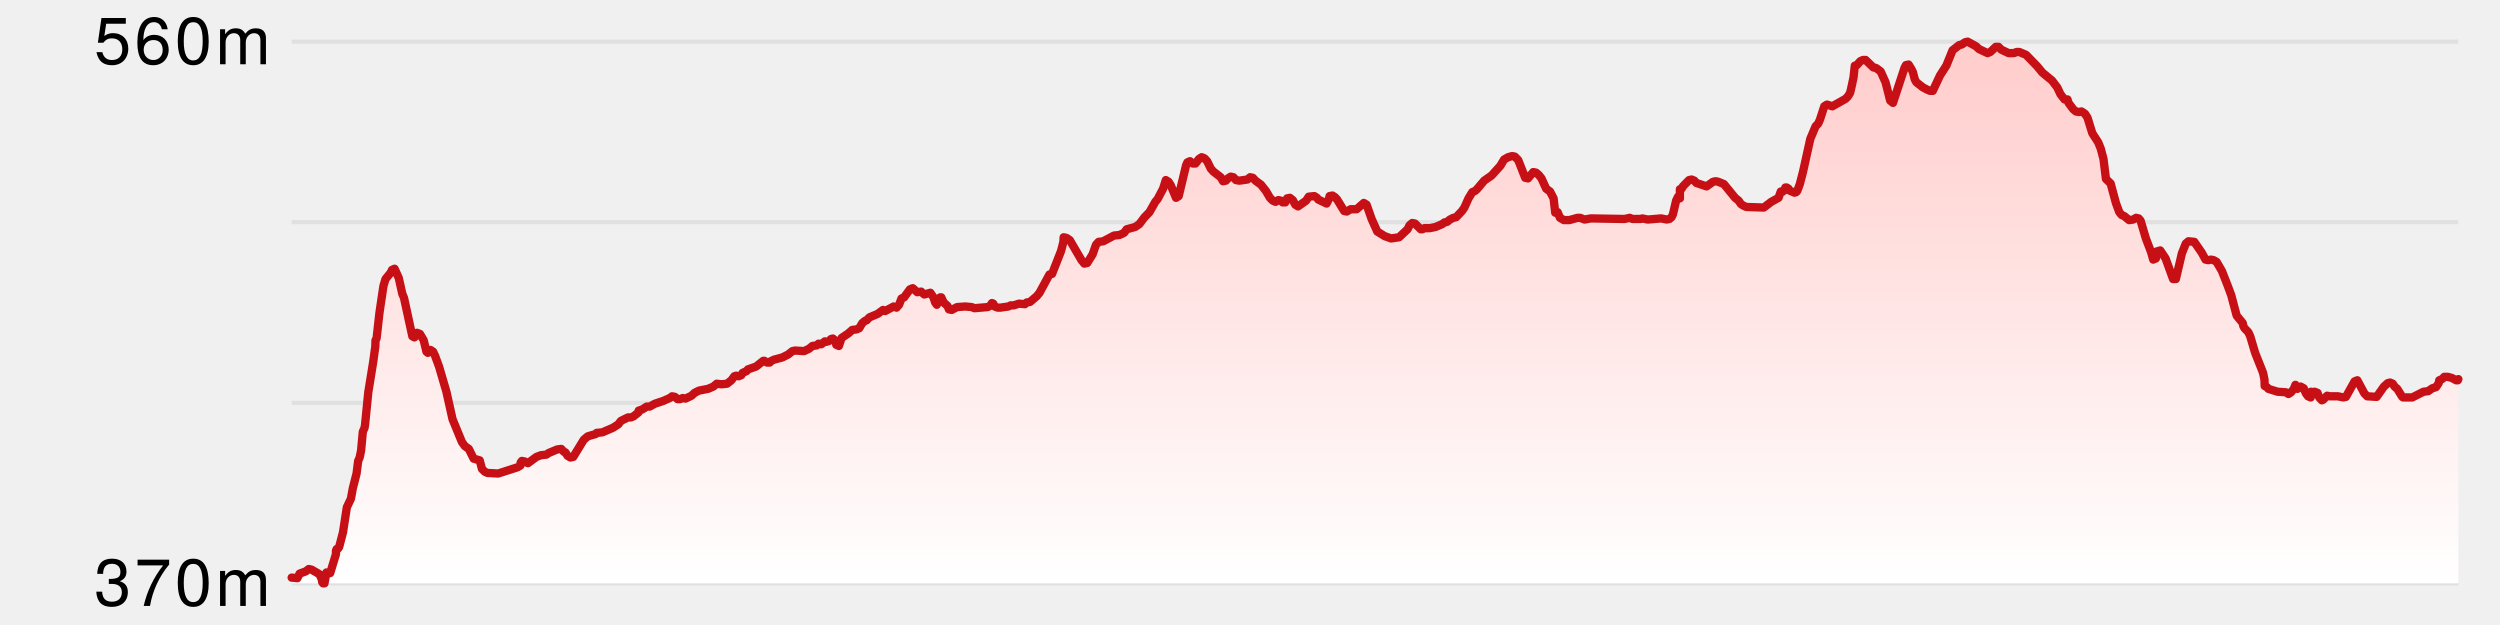
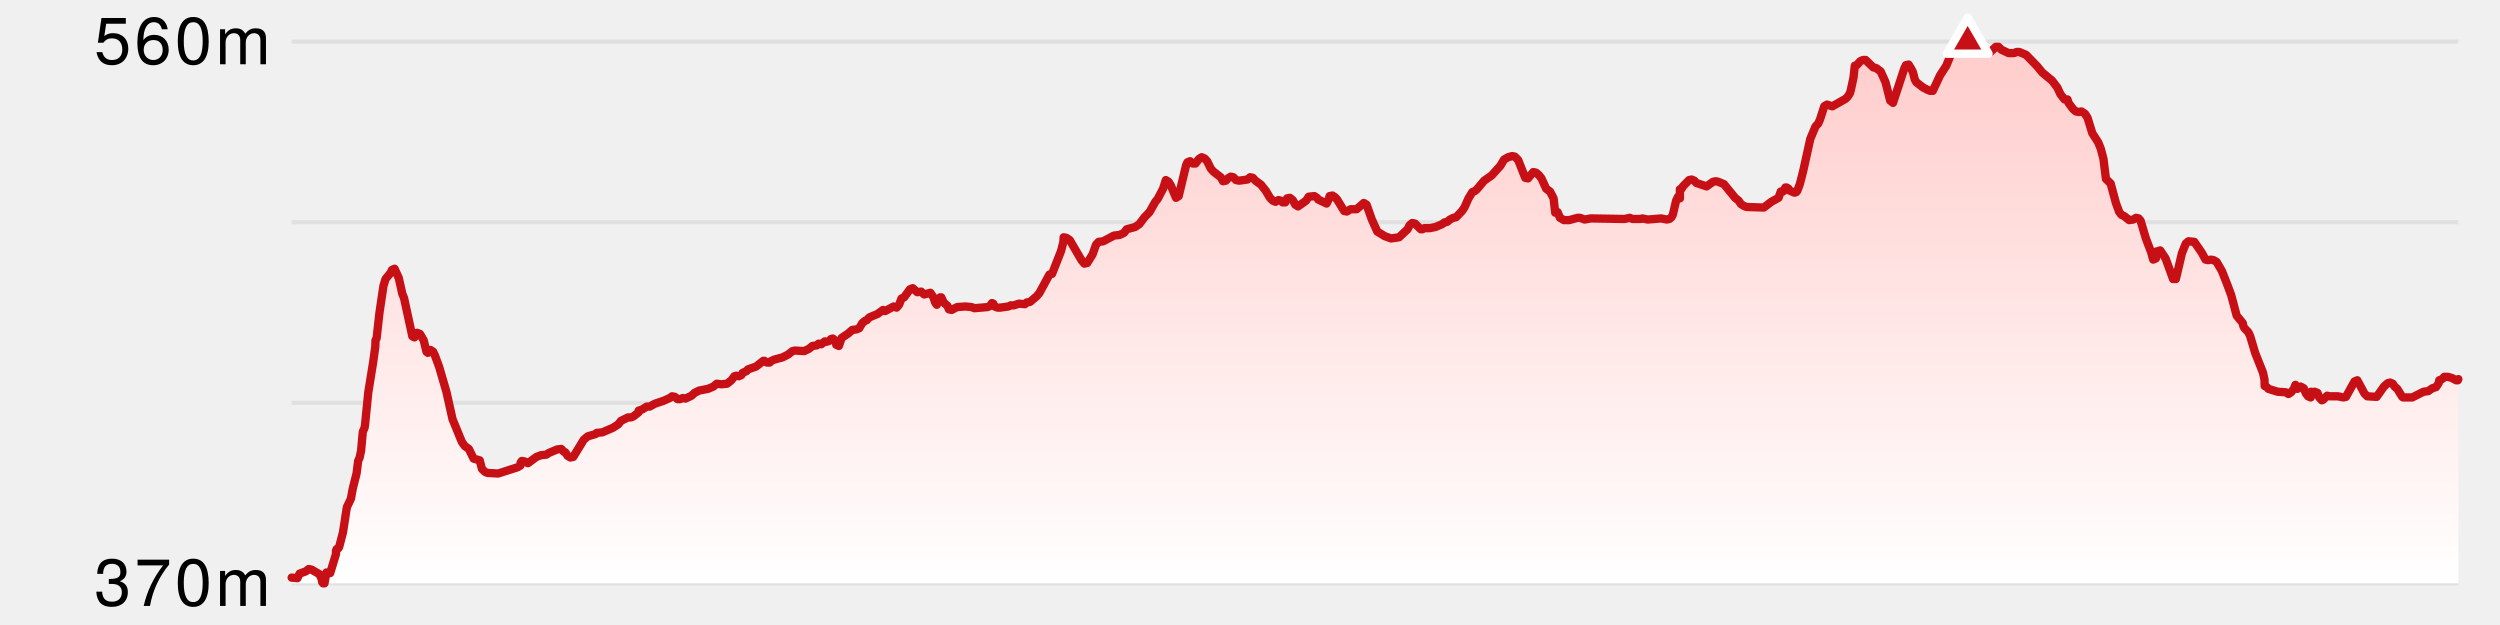
<svg xmlns="http://www.w3.org/2000/svg" version="1.1" width="600" height="150">
  <line x1="70" y1="10" x2="590" y2="10" stroke-width="1" stroke="#e0e0e0" />
  <line x1="70" y1="53.333" x2="590" y2="53.333" stroke-width="1" stroke="#e0e0e0" />
  <line x1="70" y1="96.667" x2="590" y2="96.667" stroke-width="1" stroke="#e0e0e0" />
  <line x1="70" y1="140" x2="590" y2="140" stroke-width="1" stroke="#e0e0e0" />
  <defs>
    <linearGradient x1="0" y1="0" x2="0" y2="1" id="SvgjsLinearGradient1015">
      <stop stop-opacity="1" stop-color="#ffcccb" offset="0" />
      <stop stop-opacity="1" stop-color="#ffffff" offset="1" />
    </linearGradient>
  </defs>
  <path d="M70 138.627 L71.369 138.765 L71.91 137.666 L73.412 137.117 L74.094 136.568 L74.76 136.705 L76.661 137.804 L77.175 138.902 L77.335 139.725 L77.537 140 L77.869 140 L78.349 137.392 L78.371 137.666 L79.249 137.529 L80.628 132.999 L80.629 132.175 L80.808 131.763 L81.036 131.763 L81.375 131.352 L82.311 127.782 L83.244 121.742 L84.218 119.683 L84.67 117.212 L85.575 113.643 L85.959 110.623 L86.315 109.799 L86.659 108.152 L87.077 103.622 L87.496 102.661 L87.607 101.975 L88.388 94.15 L89.564 86.874 L90.071 83.168 L90.124 81.658 L90.377 81.246 L91.069 75.069 L92.026 68.617 L92.523 66.969 L93.758 65.459 L94.081 64.773 L94.695 64.498 L95.699 66.695 L96.557 70.539 L96.963 71.499 L98.958 80.697 L99.454 80.971 L99.765 80.011 L100.081 79.873 L100.794 80.148 L101.683 81.658 L102.352 84.403 L102.68 84.678 L103.325 83.992 L103.944 84.403 L104.4 85.364 L105.368 87.973 L107.135 94.013 L108.607 100.602 L110.86 106.093 L111.551 107.054 L112.519 107.74 L113.67 110.074 L115.131 110.486 L115.67 112.545 L116.373 113.231 L117 113.506 L119.564 113.643 L124.251 112.133 L124.914 111.721 L124.947 111.035 L125.246 110.623 L125.96 110.76 L126.695 111.172 L128.74 109.662 L129.828 109.25 L131.113 109.113 L131.733 108.701 L133.693 107.878 L134.695 107.74 L135.332 108.427 L135.686 108.564 L136.212 109.388 L136.898 109.799 L137.579 109.662 L140.104 105.544 L141.059 104.72 L142.948 104.171 L143.194 103.897 L144.568 103.759 L147.118 102.661 L148.388 101.837 L149.029 101.014 L150.703 100.19 L151.423 100.19 L152.055 99.916 L153.254 98.955 L153.286 98.543 L154.14 98.268 L155.204 97.582 L155.916 97.582 L157.163 96.895 L159.212 96.209 L160.752 95.523 L161.309 95.111 L161.979 95.248 L162.611 95.797 L163.236 95.797 L163.855 95.523 L164.535 95.66 L165.961 94.974 L166.695 94.287 L167.787 93.738 L169.915 93.326 L171.208 92.777 L172.019 92.091 L173.121 92.228 L174.49 92.091 L175.527 91.267 L176.244 90.306 L176.688 90.169 L177.278 90.306 L177.921 90.032 L178.234 89.483 L179.164 89.071 L179.499 88.659 L181.455 87.973 L183.189 86.6 L183.475 86.6 L184.064 87.012 L184.727 87.012 L184.911 86.737 L185.755 86.325 L187.791 85.776 L189.137 85.09 L190.183 84.266 L190.811 84.129 L192.979 84.266 L194.146 83.717 L194.983 83.031 L196.023 82.893 L196.458 82.482 L197.11 82.619 L197.953 81.932 L198.147 82.07 L198.687 81.932 L199.049 81.795 L199.414 81.383 L199.873 81.246 L200.545 81.795 L200.703 82.756 L201.332 83.031 L201.98 81.109 L203.605 80.011 L204.531 79.187 L205.582 79.05 L206.214 78.775 L206.943 77.54 L207.606 76.99 L208.013 76.853 L208.654 76.167 L210.621 75.343 L211.933 74.382 L212.427 74.657 L214.468 73.559 L215.171 73.833 L215.777 73.147 L216.357 71.637 L216.981 71.362 L218.386 69.44 L219.058 69.166 L220.145 70.127 L221.067 69.989 L221.816 70.676 L223.287 70.264 L224.037 71.362 L224.435 72.598 L224.835 73.147 L225.315 71.911 L225.651 71.362 L225.904 71.362 L226.478 72.598 L227.401 73.421 L227.742 74.245 L228.402 74.382 L229.709 73.696 L231.667 73.559 L233.201 73.696 L233.858 73.97 L237.065 73.696 L237.583 73.421 L238.076 72.735 L238.383 72.872 L238.735 73.559 L239.395 73.833 L240.06 73.833 L242.002 73.559 L242.578 73.284 L243.3 73.284 L244.581 72.872 L245.959 73.01 L246.411 72.598 L247.203 72.46 L248.815 71.088 L249.488 70.264 L251.872 65.871 L252.492 65.734 L254.65 60.243 L255.215 58.046 L255.278 56.948 L255.954 57.086 L256.751 57.635 L259.559 62.439 L260.237 63.263 L260.925 63.126 L262.215 61.067 L263.036 58.733 L263.668 58.046 L264.768 57.909 L267.349 56.536 L268.647 56.399 L269.285 56.125 L269.794 55.85 L270.397 55.026 L272.432 54.477 L273.433 53.791 L274.679 52.144 L275.88 50.908 L277.274 48.437 L277.839 47.751 L279.143 45.28 L279.795 43.221 L280.459 43.633 L280.979 44.456 L282.246 47.476 L282.888 47.064 L284.662 39.652 L284.977 38.965 L285.603 38.691 L286.263 39.24 L286.924 39.24 L287.75 38.141 L288.404 37.73 L289.084 38.004 L289.723 38.691 L290.593 40.475 L291.204 41.162 L292.976 42.534 L293.529 43.495 L294.2 43.358 L294.709 42.809 L295.373 42.397 L296.012 42.534 L296.646 43.221 L297.429 43.358 L299.384 43.083 L300.039 42.534 L300.675 42.672 L301.317 43.358 L302.632 44.319 L303.818 45.829 L304.788 47.476 L305.47 48.163 L306.138 48.437 L306.812 48.025 L307.426 48.163 L307.842 48.574 L308.462 48.574 L308.902 47.614 L309.565 47.476 L310.268 48.025 L310.871 49.124 L311.529 49.535 L313.46 48.163 L314.098 47.202 L315.445 47.064 L316.079 47.476 L316.384 47.888 L318.386 48.849 L318.94 47.751 L319.101 47.064 L319.782 46.927 L320.422 47.339 L320.914 47.888 L322.591 50.634 L323.226 50.771 L324.137 50.222 L325.581 50.222 L327.309 48.712 L327.983 49.124 L329.19 52.555 L330.55 55.576 L332.328 56.674 L333.872 57.223 L335.769 56.948 L337.818 55.026 L338.288 54.065 L338.946 53.516 L339.593 53.654 L340.989 55.026 L341.367 55.026 L341.868 54.752 L343.184 54.752 L344.506 54.477 L346.13 53.791 L346.672 53.379 L347.319 53.242 L347.976 52.693 L348.79 52.281 L349.456 52.144 L350.889 50.634 L351.455 49.81 L352.434 47.614 L353.357 46.103 L354.01 45.829 L354.47 45.417 L356.203 43.358 L357.981 42.122 L360.087 39.789 L360.985 38.279 L361.956 37.73 L362.913 37.455 L363.562 37.592 L364.373 38.416 L366.05 42.672 L366.726 42.809 L367.985 41.299 L368.646 41.436 L369.298 41.985 L369.957 42.809 L371.078 45.28 L372.007 45.966 L372.865 47.614 L373.254 51.045 L373.823 50.908 L374.398 52.281 L375.342 52.83 L376.614 52.83 L378.598 52.281 L379.251 52.281 L380.304 52.693 L381.774 52.418 L389.879 52.555 L391.147 52.281 L391.803 52.555 L393.798 52.555 L394.157 52.418 L395.459 52.693 L398.673 52.418 L400.021 52.693 L400.65 52.555 L401.156 52.144 L401.497 51.457 L402.267 48.163 L402.729 47.202 L403.174 47.614 L403.174 45.417 L403.284 45.554 L403.6 45.28 L403.892 44.731 L405.37 43.221 L405.992 43.083 L406.643 43.358 L407.119 43.907 L409.576 44.731 L411.113 43.633 L411.761 43.495 L412.407 43.633 L413.737 44.182 L416.426 47.476 L417.276 48.163 L417.831 48.986 L418.501 49.398 L419.137 49.673 L423.306 49.81 L425.107 48.437 L426.847 47.476 L427.386 45.966 L427.89 45.966 L428.201 45.692 L428.482 45.005 L428.807 45.005 L429.236 45.28 L429.407 45.692 L430.683 46.241 L431.105 46.103 L431.339 45.829 L431.958 44.182 L432.738 41.162 L434.469 33.337 L435.738 30.317 L436.388 29.63 L436.8 28.669 L437.821 25.512 L438.482 25.1 L439.756 25.512 L442.92 23.728 L443.468 23.178 L443.988 22.355 L444.182 21.668 L444.834 18.648 L445.151 15.766 L445.634 15.628 L446.49 14.667 L447.127 14.393 L447.752 14.393 L449.587 16.177 L450.248 16.315 L451.353 17.138 L452.531 19.747 L453.645 24.139 L454.316 24.688 L457.072 16.315 L457.432 15.628 L458.063 15.491 L458.662 16.452 L459.087 17.276 L459.551 19.06 L459.923 19.747 L461.519 20.982 L462.555 21.531 L463.229 21.806 L463.868 21.806 L465.609 18.099 L467.115 15.766 L468.618 12.059 L470.202 10.824 L470.827 10.686 L471.62 10.137 L472.242 10 L474.242 11.098 L474.975 11.785 L477.014 12.746 L477.682 12.471 L478.994 11.235 L479.639 11.235 L480.317 11.922 L482.067 12.746 L483.356 12.746 L483.985 12.471 L484.63 12.471 L486.257 13.157 L488.921 15.903 L490.161 17.413 L492.489 19.335 L493.743 20.982 L494.522 22.629 L495.487 23.865 L496.199 23.865 L496.442 24.688 L497.567 26.199 L498.223 26.748 L498.892 26.885 L499.553 26.748 L500.397 27.297 L501.007 28.258 L502.148 31.964 L503.565 34.161 L504.179 35.671 L504.832 38.141 L505.427 42.946 L506.555 44.044 L507.815 48.712 L508.621 50.908 L509.191 51.595 L509.825 51.869 L510.99 52.83 L511.969 52.693 L512.652 52.281 L513.28 52.418 L513.747 52.967 L515.007 57.223 L516.265 60.517 L516.767 62.302 L517.409 62.027 L517.519 60.38 L518.456 60.106 L519.742 62.027 L521.536 66.969 L522.206 66.969 L523.655 60.792 L524.586 58.458 L525.231 57.909 L526.629 58.046 L528.426 60.655 L529.318 62.302 L529.967 62.439 L530.619 62.302 L531.275 62.439 L531.987 62.851 L533.262 65.048 L534.612 68.479 L535.482 70.813 L536.798 75.755 L538.265 77.54 L538.384 78.226 L538.682 78.775 L539.604 79.736 L540.048 80.697 L541.231 84.678 L543.134 89.483 L543.478 91.13 L543.521 92.64 L544.072 92.914 L544.415 93.326 L546.626 94.013 L548.604 94.15 L549.231 94.562 L549.86 94.15 L550.518 93.326 L550.904 92.365 L551.379 93.326 L552.157 92.777 L552.895 93.189 L553.418 94.424 L553.928 95.111 L554.571 95.385 L554.65 94.013 L555.254 94.15 L555.504 94.013 L556.202 94.287 L556.605 95.385 L557.248 96.072 L557.568 95.935 L558.516 94.974 L559.141 95.111 L561.087 95.111 L562.404 95.385 L563.023 95.248 L565.091 91.542 L565.757 91.267 L567.454 94.424 L568.136 95.111 L570.395 95.248 L572.142 92.777 L573.066 91.954 L573.633 91.816 L574.262 92.091 L574.69 92.777 L575.342 93.326 L576.54 95.248 L576.747 95.385 L578.936 95.385 L581.645 94.013 L582.766 93.875 L583.733 93.189 L584.644 92.914 L585.29 91.954 L585.422 91.267 L586.102 90.993 L586.614 90.444 L587.497 90.444 L588.47 90.718 L589.486 91.267 L589.883 91.267 L590 90.993 L 590 140 L 70 140 Z" fill="url(#SvgjsLinearGradient1015)" stroke="none" />
  <path d="M70 138.627 L71.369 138.765 L71.91 137.666 L73.412 137.117 L74.094 136.568 L74.76 136.705 L76.661 137.804 L77.175 138.902 L77.335 139.725 L77.537 140 L77.869 140 L78.349 137.392 L78.371 137.666 L79.249 137.529 L80.628 132.999 L80.629 132.175 L80.808 131.763 L81.036 131.763 L81.375 131.352 L82.311 127.782 L83.244 121.742 L84.218 119.683 L84.67 117.212 L85.575 113.643 L85.959 110.623 L86.315 109.799 L86.659 108.152 L87.077 103.622 L87.496 102.661 L87.607 101.975 L88.388 94.15 L89.564 86.874 L90.071 83.168 L90.124 81.658 L90.377 81.246 L91.069 75.069 L92.026 68.617 L92.523 66.969 L93.758 65.459 L94.081 64.773 L94.695 64.498 L95.699 66.695 L96.557 70.539 L96.963 71.499 L98.958 80.697 L99.454 80.971 L99.765 80.011 L100.081 79.873 L100.794 80.148 L101.683 81.658 L102.352 84.403 L102.68 84.678 L103.325 83.992 L103.944 84.403 L104.4 85.364 L105.368 87.973 L107.135 94.013 L108.607 100.602 L110.86 106.093 L111.551 107.054 L112.519 107.74 L113.67 110.074 L115.131 110.486 L115.67 112.545 L116.373 113.231 L117 113.506 L119.564 113.643 L124.251 112.133 L124.914 111.721 L124.947 111.035 L125.246 110.623 L125.96 110.76 L126.695 111.172 L128.74 109.662 L129.828 109.25 L131.113 109.113 L131.733 108.701 L133.693 107.878 L134.695 107.74 L135.332 108.427 L135.686 108.564 L136.212 109.388 L136.898 109.799 L137.579 109.662 L140.104 105.544 L141.059 104.72 L142.948 104.171 L143.194 103.897 L144.568 103.759 L147.118 102.661 L148.388 101.837 L149.029 101.014 L150.703 100.19 L151.423 100.19 L152.055 99.916 L153.254 98.955 L153.286 98.543 L154.14 98.268 L155.204 97.582 L155.916 97.582 L157.163 96.895 L159.212 96.209 L160.752 95.523 L161.309 95.111 L161.979 95.248 L162.611 95.797 L163.236 95.797 L163.855 95.523 L164.535 95.66 L165.961 94.974 L166.695 94.287 L167.787 93.738 L169.915 93.326 L171.208 92.777 L172.019 92.091 L173.121 92.228 L174.49 92.091 L175.527 91.267 L176.244 90.306 L176.688 90.169 L177.278 90.306 L177.921 90.032 L178.234 89.483 L179.164 89.071 L179.499 88.659 L181.455 87.973 L183.189 86.6 L183.475 86.6 L184.064 87.012 L184.727 87.012 L184.911 86.737 L185.755 86.325 L187.791 85.776 L189.137 85.09 L190.183 84.266 L190.811 84.129 L192.979 84.266 L194.146 83.717 L194.983 83.031 L196.023 82.893 L196.458 82.482 L197.11 82.619 L197.953 81.932 L198.147 82.07 L198.687 81.932 L199.049 81.795 L199.414 81.383 L199.873 81.246 L200.545 81.795 L200.703 82.756 L201.332 83.031 L201.98 81.109 L203.605 80.011 L204.531 79.187 L205.582 79.05 L206.214 78.775 L206.943 77.54 L207.606 76.99 L208.013 76.853 L208.654 76.167 L210.621 75.343 L211.933 74.382 L212.427 74.657 L214.468 73.559 L215.171 73.833 L215.777 73.147 L216.357 71.637 L216.981 71.362 L218.386 69.44 L219.058 69.166 L220.145 70.127 L221.067 69.989 L221.816 70.676 L223.287 70.264 L224.037 71.362 L224.435 72.598 L224.835 73.147 L225.315 71.911 L225.651 71.362 L225.904 71.362 L226.478 72.598 L227.401 73.421 L227.742 74.245 L228.402 74.382 L229.709 73.696 L231.667 73.559 L233.201 73.696 L233.858 73.97 L237.065 73.696 L237.583 73.421 L238.076 72.735 L238.383 72.872 L238.735 73.559 L239.395 73.833 L240.06 73.833 L242.002 73.559 L242.578 73.284 L243.3 73.284 L244.581 72.872 L245.959 73.01 L246.411 72.598 L247.203 72.46 L248.815 71.088 L249.488 70.264 L251.872 65.871 L252.492 65.734 L254.65 60.243 L255.215 58.046 L255.278 56.948 L255.954 57.086 L256.751 57.635 L259.559 62.439 L260.237 63.263 L260.925 63.126 L262.215 61.067 L263.036 58.733 L263.668 58.046 L264.768 57.909 L267.349 56.536 L268.647 56.399 L269.285 56.125 L269.794 55.85 L270.397 55.026 L272.432 54.477 L273.433 53.791 L274.679 52.144 L275.88 50.908 L277.274 48.437 L277.839 47.751 L279.143 45.28 L279.795 43.221 L280.459 43.633 L280.979 44.456 L282.246 47.476 L282.888 47.064 L284.662 39.652 L284.977 38.965 L285.603 38.691 L286.263 39.24 L286.924 39.24 L287.75 38.141 L288.404 37.73 L289.084 38.004 L289.723 38.691 L290.593 40.475 L291.204 41.162 L292.976 42.534 L293.529 43.495 L294.2 43.358 L294.709 42.809 L295.373 42.397 L296.012 42.534 L296.646 43.221 L297.429 43.358 L299.384 43.083 L300.039 42.534 L300.675 42.672 L301.317 43.358 L302.632 44.319 L303.818 45.829 L304.788 47.476 L305.47 48.163 L306.138 48.437 L306.812 48.025 L307.426 48.163 L307.842 48.574 L308.462 48.574 L308.902 47.614 L309.565 47.476 L310.268 48.025 L310.871 49.124 L311.529 49.535 L313.46 48.163 L314.098 47.202 L315.445 47.064 L316.079 47.476 L316.384 47.888 L318.386 48.849 L318.94 47.751 L319.101 47.064 L319.782 46.927 L320.422 47.339 L320.914 47.888 L322.591 50.634 L323.226 50.771 L324.137 50.222 L325.581 50.222 L327.309 48.712 L327.983 49.124 L329.19 52.555 L330.55 55.576 L332.328 56.674 L333.872 57.223 L335.769 56.948 L337.818 55.026 L338.288 54.065 L338.946 53.516 L339.593 53.654 L340.989 55.026 L341.367 55.026 L341.868 54.752 L343.184 54.752 L344.506 54.477 L346.13 53.791 L346.672 53.379 L347.319 53.242 L347.976 52.693 L348.79 52.281 L349.456 52.144 L350.889 50.634 L351.455 49.81 L352.434 47.614 L353.357 46.103 L354.01 45.829 L354.47 45.417 L356.203 43.358 L357.981 42.122 L360.087 39.789 L360.985 38.279 L361.956 37.73 L362.913 37.455 L363.562 37.592 L364.373 38.416 L366.05 42.672 L366.726 42.809 L367.985 41.299 L368.646 41.436 L369.298 41.985 L369.957 42.809 L371.078 45.28 L372.007 45.966 L372.865 47.614 L373.254 51.045 L373.823 50.908 L374.398 52.281 L375.342 52.83 L376.614 52.83 L378.598 52.281 L379.251 52.281 L380.304 52.693 L381.774 52.418 L389.879 52.555 L391.147 52.281 L391.803 52.555 L393.798 52.555 L394.157 52.418 L395.459 52.693 L398.673 52.418 L400.021 52.693 L400.65 52.555 L401.156 52.144 L401.497 51.457 L402.267 48.163 L402.729 47.202 L403.174 47.614 L403.174 45.417 L403.284 45.554 L403.6 45.28 L403.892 44.731 L405.37 43.221 L405.992 43.083 L406.643 43.358 L407.119 43.907 L409.576 44.731 L411.113 43.633 L411.761 43.495 L412.407 43.633 L413.737 44.182 L416.426 47.476 L417.276 48.163 L417.831 48.986 L418.501 49.398 L419.137 49.673 L423.306 49.81 L425.107 48.437 L426.847 47.476 L427.386 45.966 L427.89 45.966 L428.201 45.692 L428.482 45.005 L428.807 45.005 L429.236 45.28 L429.407 45.692 L430.683 46.241 L431.105 46.103 L431.339 45.829 L431.958 44.182 L432.738 41.162 L434.469 33.337 L435.738 30.317 L436.388 29.63 L436.8 28.669 L437.821 25.512 L438.482 25.1 L439.756 25.512 L442.92 23.728 L443.468 23.178 L443.988 22.355 L444.182 21.668 L444.834 18.648 L445.151 15.766 L445.634 15.628 L446.49 14.667 L447.127 14.393 L447.752 14.393 L449.587 16.177 L450.248 16.315 L451.353 17.138 L452.531 19.747 L453.645 24.139 L454.316 24.688 L457.072 16.315 L457.432 15.628 L458.063 15.491 L458.662 16.452 L459.087 17.276 L459.551 19.06 L459.923 19.747 L461.519 20.982 L462.555 21.531 L463.229 21.806 L463.868 21.806 L465.609 18.099 L467.115 15.766 L468.618 12.059 L470.202 10.824 L470.827 10.686 L471.62 10.137 L472.242 10 L474.242 11.098 L474.975 11.785 L477.014 12.746 L477.682 12.471 L478.994 11.235 L479.639 11.235 L480.317 11.922 L482.067 12.746 L483.356 12.746 L483.985 12.471 L484.63 12.471 L486.257 13.157 L488.921 15.903 L490.161 17.413 L492.489 19.335 L493.743 20.982 L494.522 22.629 L495.487 23.865 L496.199 23.865 L496.442 24.688 L497.567 26.199 L498.223 26.748 L498.892 26.885 L499.553 26.748 L500.397 27.297 L501.007 28.258 L502.148 31.964 L503.565 34.161 L504.179 35.671 L504.832 38.141 L505.427 42.946 L506.555 44.044 L507.815 48.712 L508.621 50.908 L509.191 51.595 L509.825 51.869 L510.99 52.83 L511.969 52.693 L512.652 52.281 L513.28 52.418 L513.747 52.967 L515.007 57.223 L516.265 60.517 L516.767 62.302 L517.409 62.027 L517.519 60.38 L518.456 60.106 L519.742 62.027 L521.536 66.969 L522.206 66.969 L523.655 60.792 L524.586 58.458 L525.231 57.909 L526.629 58.046 L528.426 60.655 L529.318 62.302 L529.967 62.439 L530.619 62.302 L531.275 62.439 L531.987 62.851 L533.262 65.048 L534.612 68.479 L535.482 70.813 L536.798 75.755 L538.265 77.54 L538.384 78.226 L538.682 78.775 L539.604 79.736 L540.048 80.697 L541.231 84.678 L543.134 89.483 L543.478 91.13 L543.521 92.64 L544.072 92.914 L544.415 93.326 L546.626 94.013 L548.604 94.15 L549.231 94.562 L549.86 94.15 L550.518 93.326 L550.904 92.365 L551.379 93.326 L552.157 92.777 L552.895 93.189 L553.418 94.424 L553.928 95.111 L554.571 95.385 L554.65 94.013 L555.254 94.15 L555.504 94.013 L556.202 94.287 L556.605 95.385 L557.248 96.072 L557.568 95.935 L558.516 94.974 L559.141 95.111 L561.087 95.111 L562.404 95.385 L563.023 95.248 L565.091 91.542 L565.757 91.267 L567.454 94.424 L568.136 95.111 L570.395 95.248 L572.142 92.777 L573.066 91.954 L573.633 91.816 L574.262 92.091 L574.69 92.777 L575.342 93.326 L576.54 95.248 L576.747 95.385 L578.936 95.385 L581.645 94.013 L582.766 93.875 L583.733 93.189 L584.644 92.914 L585.29 91.954 L585.422 91.267 L586.102 90.993 L586.614 90.444 L587.497 90.444 L588.47 90.718 L589.486 91.267 L589.883 91.267 L590 90.993" fill="none" stroke-linejoin="round" stroke-linecap="round" stroke-width="2" stroke="#c61016" />
  <style>
    .axisLabel {
      font-family: Helvetica Neue, sans-serif;
      font-size: 16px;
      font-weight: 300;
      letter-spacing: 0.05em;
    }
  </style>
  <style>
    .verticalAxisLabel {
      text-anchor: end;
      dominant-baseline: middle;
    }
  </style>
  <text x="65" y="10" class="axisLabel verticalAxisLabel">
    <tspan dy="0" x="65">560m</tspan>
  </text>
  <text x="65" y="140" class="axisLabel verticalAxisLabel">
    <tspan dy="0" x="65">370m</tspan>
  </text>
-   <polygon points="undefined,NaN NaN,NaN NaN,NaN" fill="#c61016" stroke-linejoin="round" stroke-width="2" stroke="white" />
+   <polygon points="472.242,4.226 467.242,12.887 477.242,12.887" fill="#c61016" stroke-linejoin="round" stroke-width="2" stroke="white" />
</svg>
